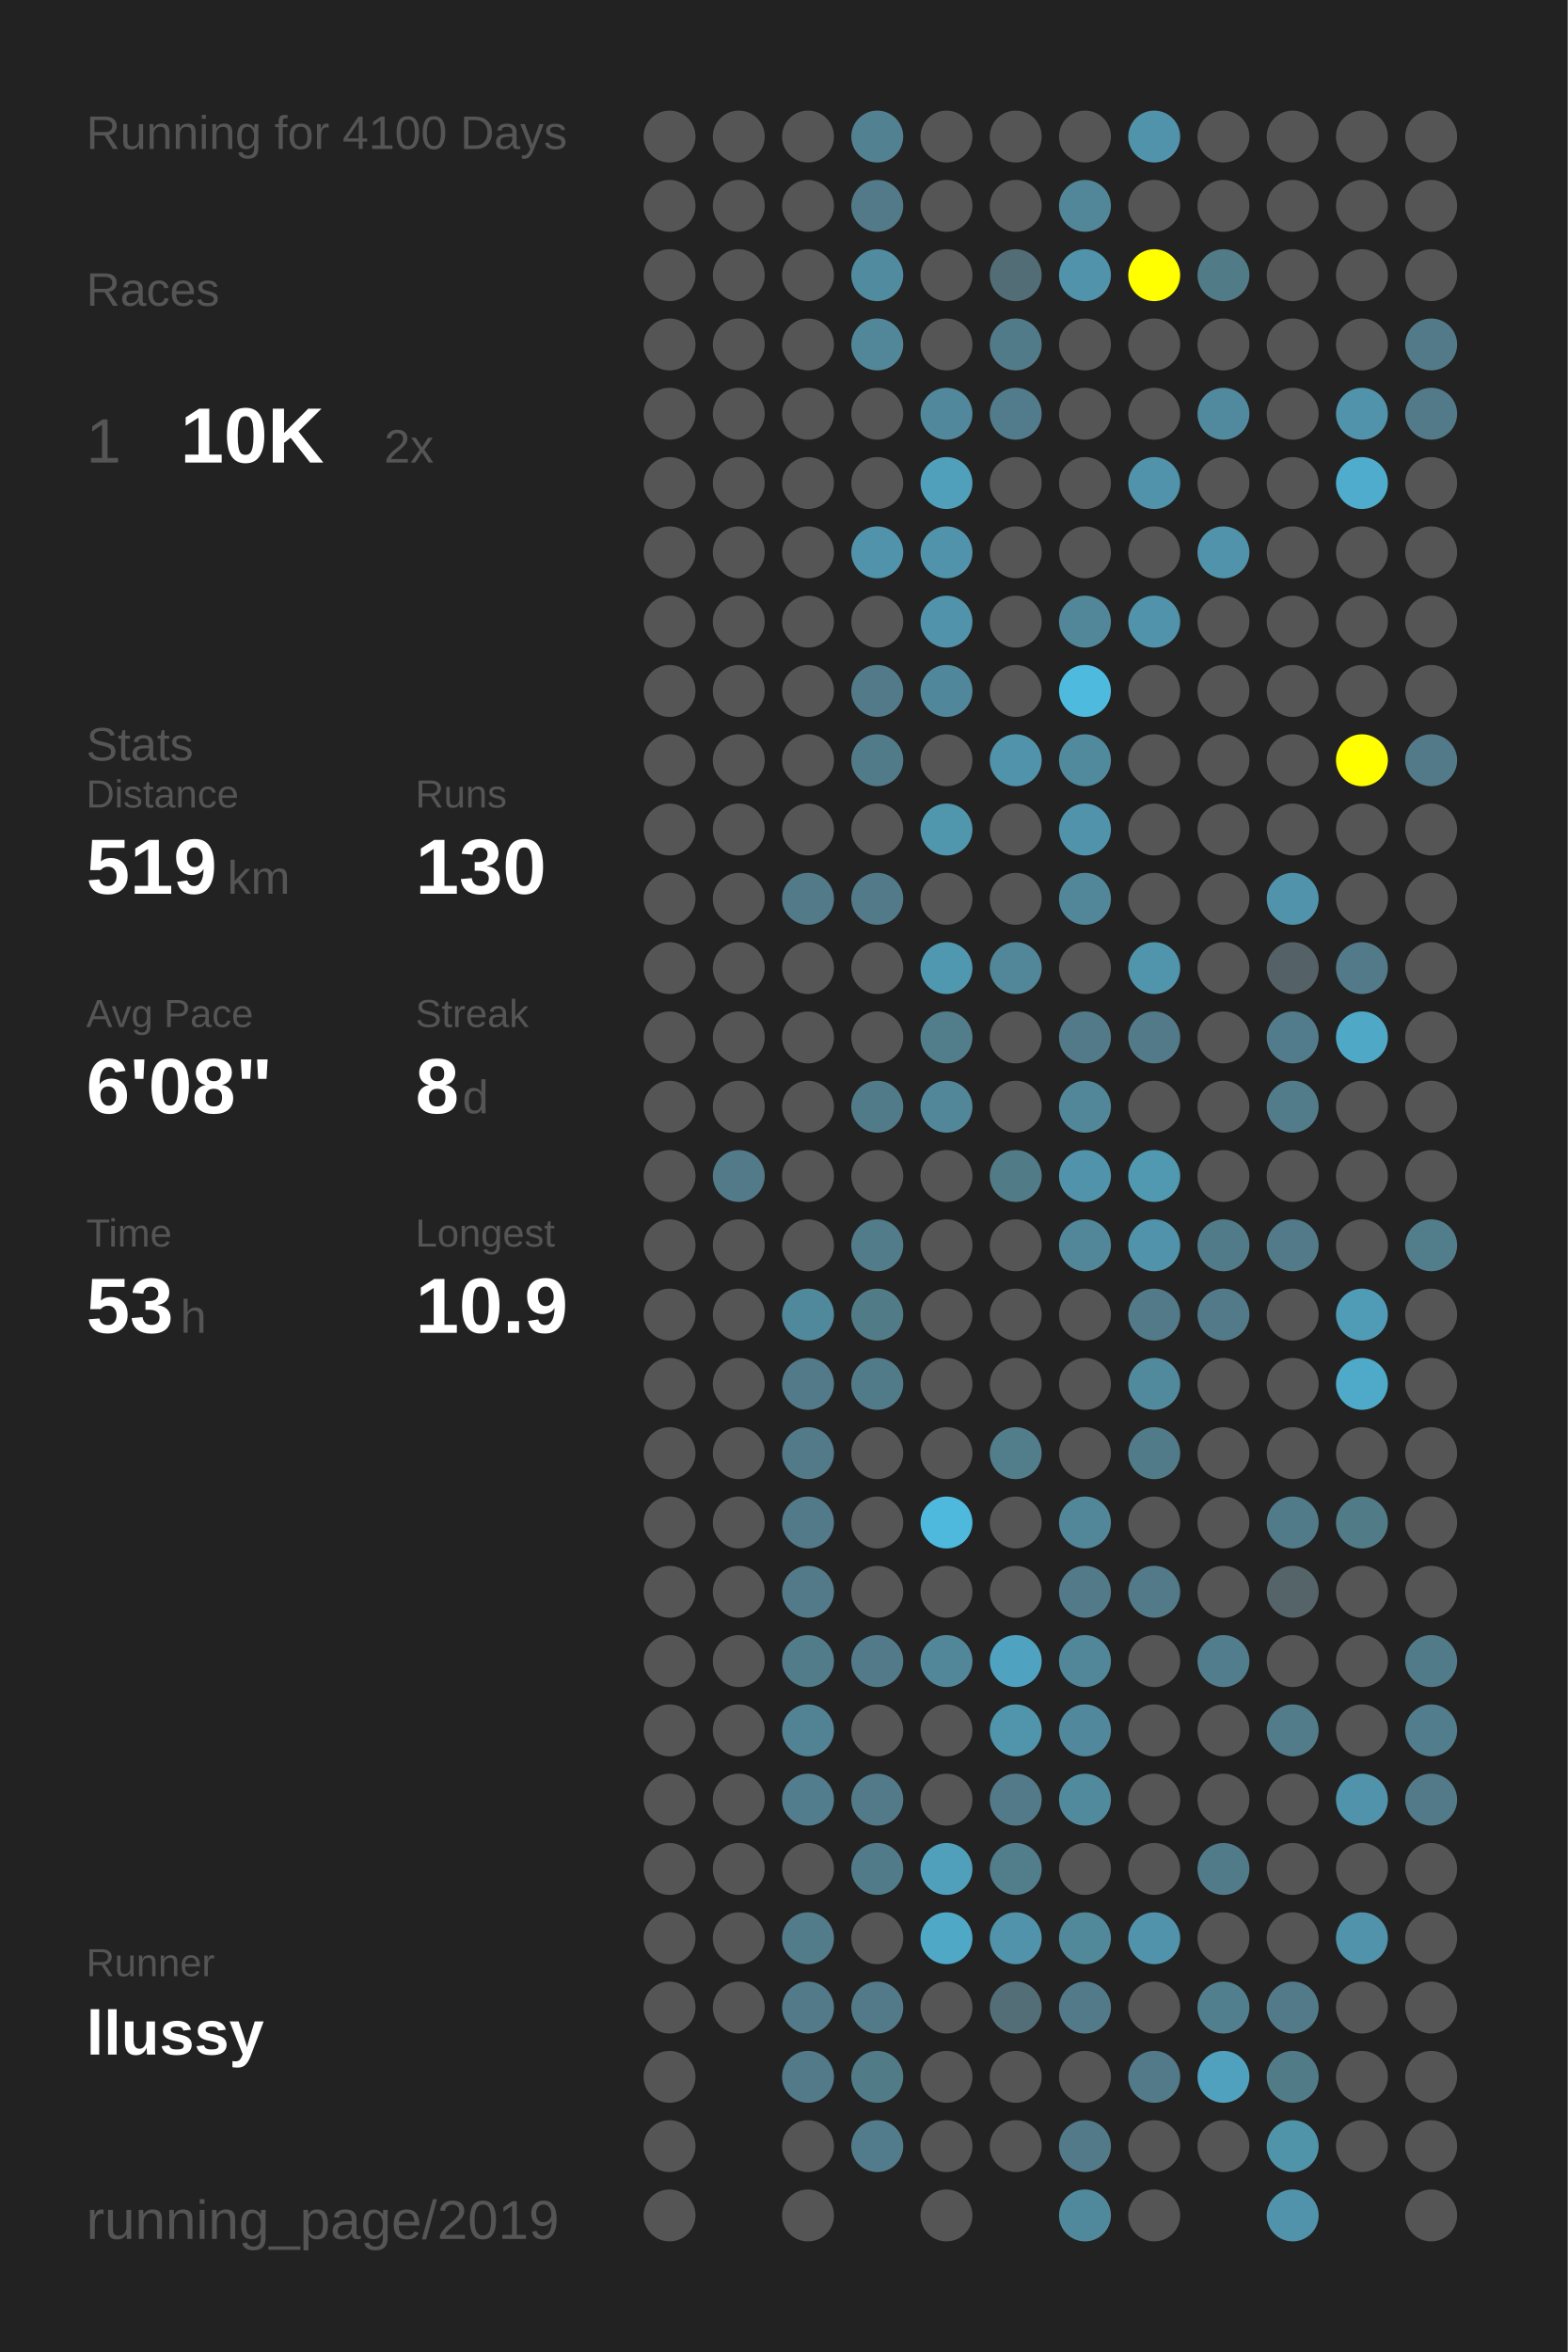
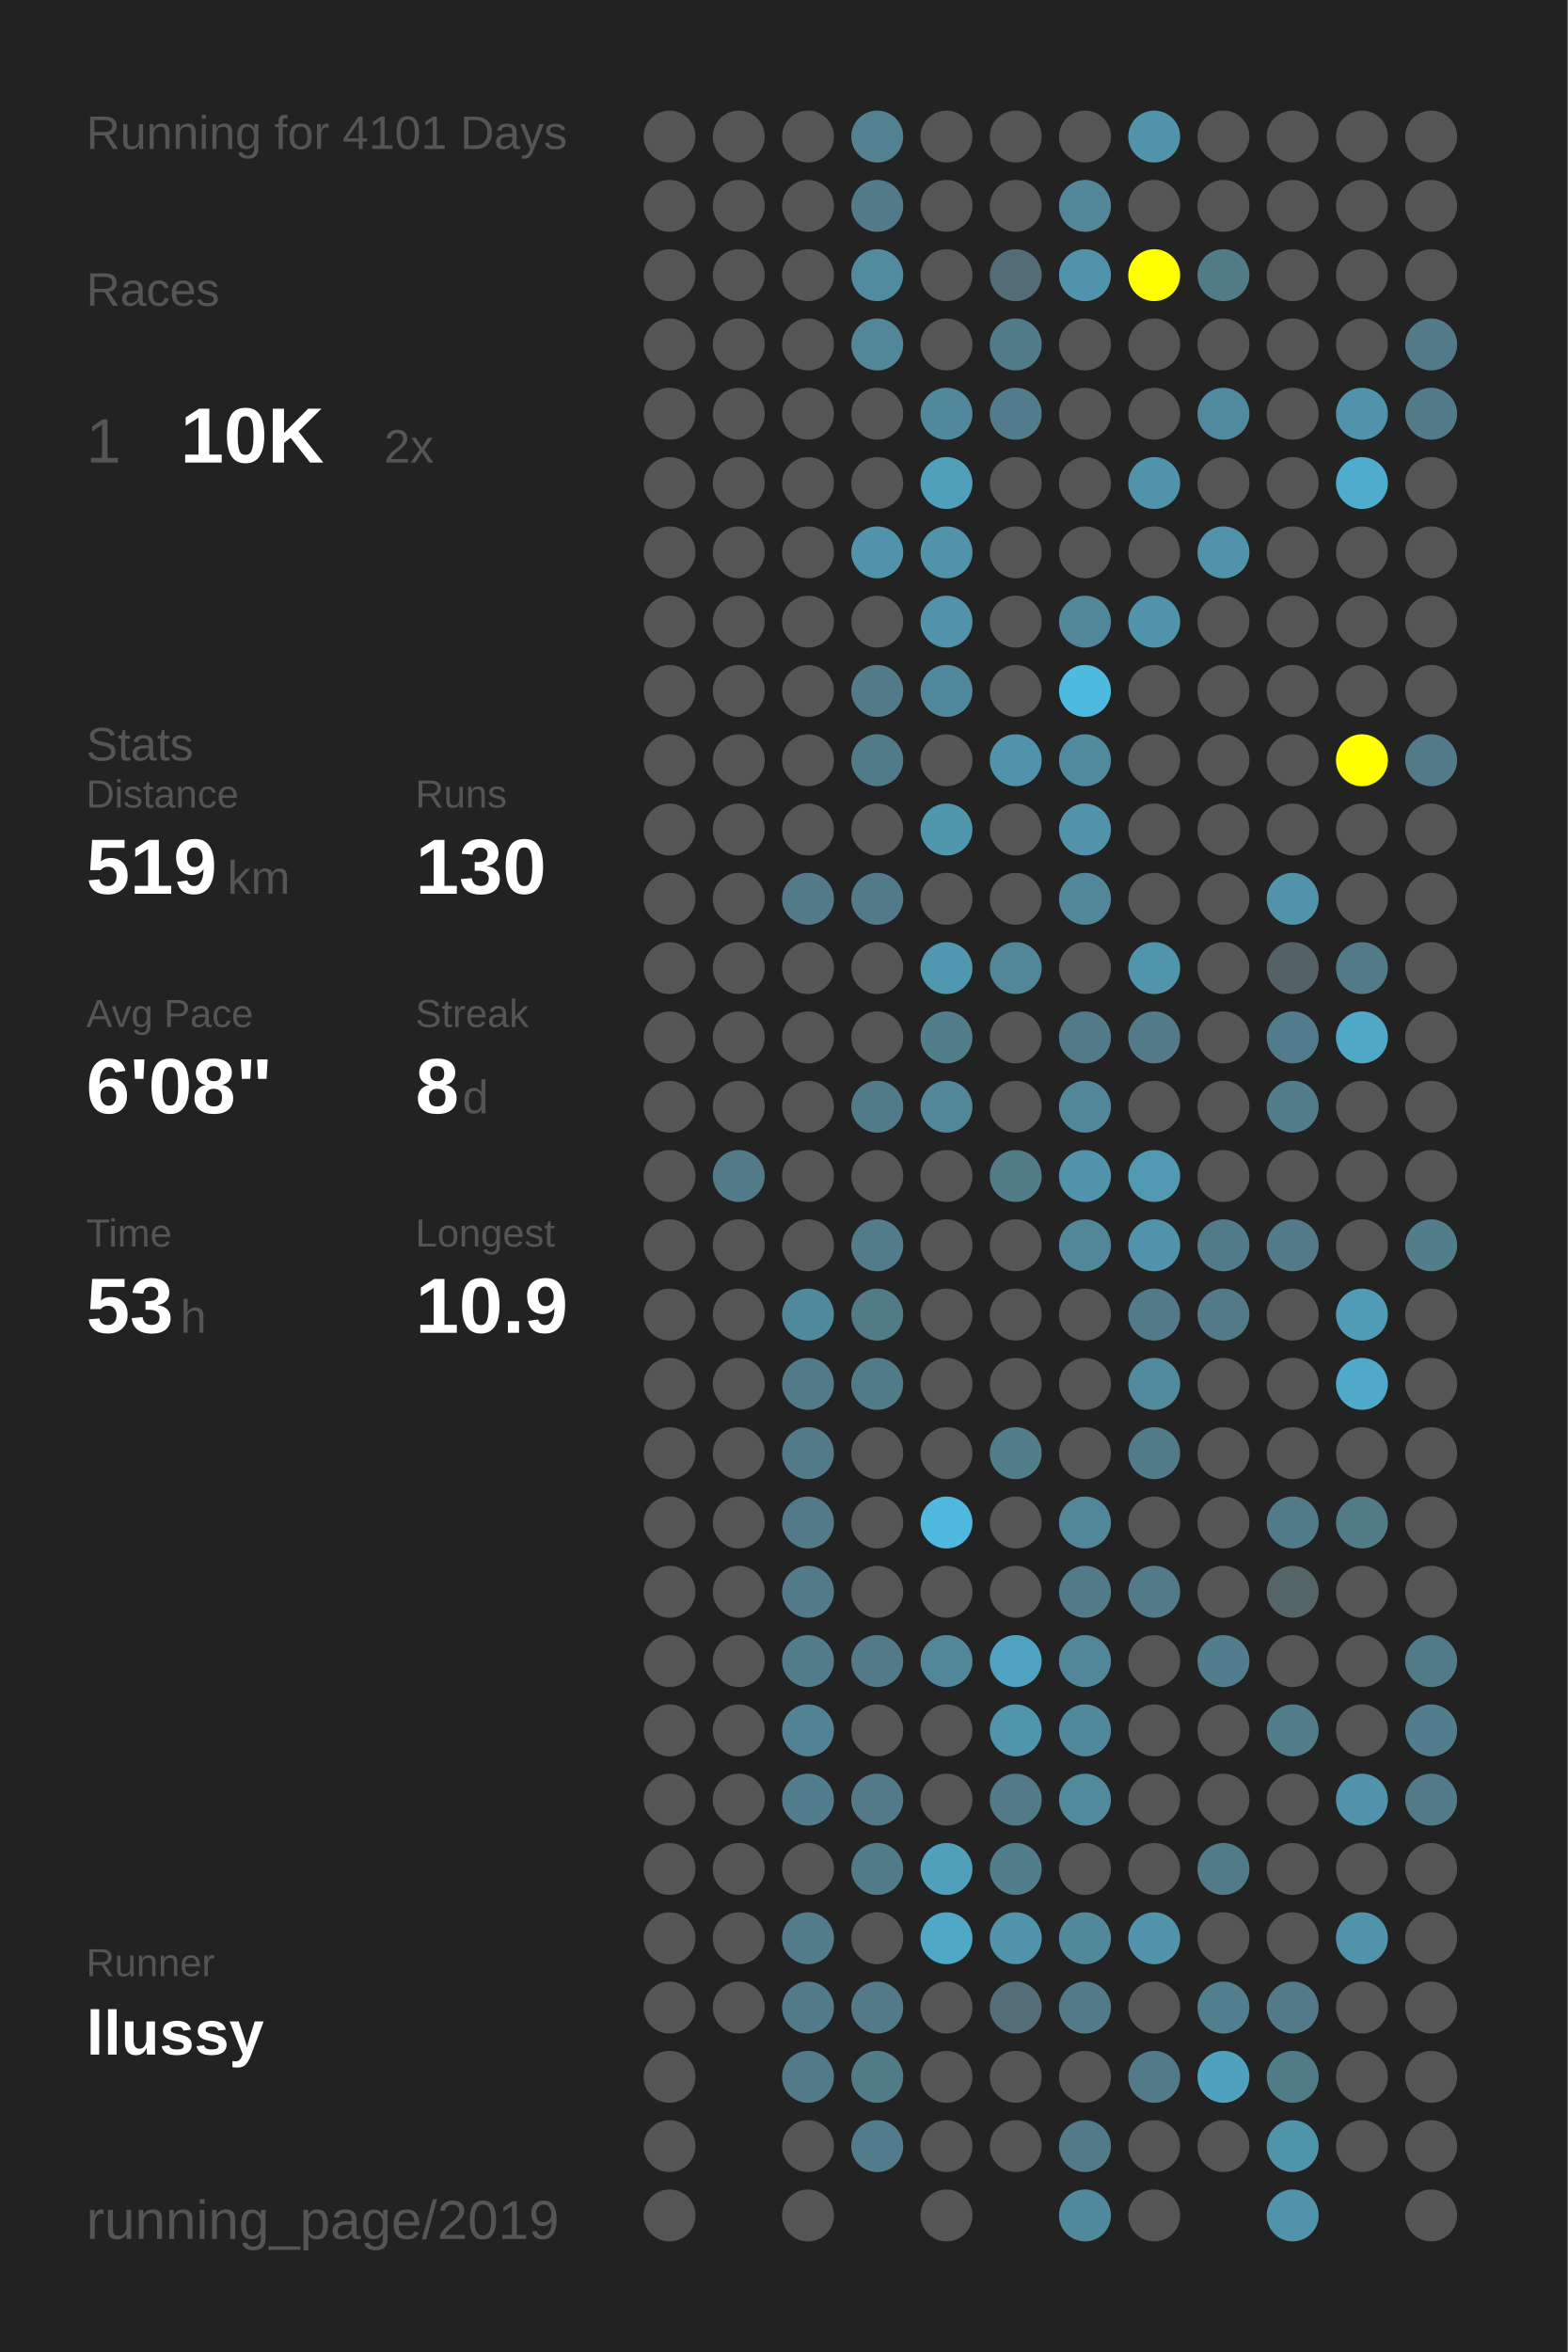
<svg xmlns="http://www.w3.org/2000/svg" baseProfile="full" height="300mm" version="1.1" viewBox="0,0,200,300" width="200mm">
  <defs />
  <rect fill="#222222" height="300" width="200" x="0" y="0" />
-   <text fill="#555555" style="font-size:6px; font-family:Arial;" x="11" y="19">Running for 4100 Days</text>
+   <text fill="#555555" style="font-size:6px; font-family:Arial;" x="11" y="19">Running for 4101 Days</text>
  <text fill="#555555" style="font-size:6px; font-family:Arial;" x="11" y="39">Races</text>
  <text fill="#555555" style="font-size:8px; font-family:Arial;" x="11" y="59">1</text>
  <text fill="#FFFFFF" style="font-size:10px; font-family:Arial; font-weight:bold;" x="23" y="59">10K</text>
  <text fill="#555555" style="font-size:6px; font-family:Arial;" x="49" y="59">2x</text>
  <text fill="#555555" style="font-size:6px; font-family:Arial;" x="11" y="97">Stats</text>
  <text fill="#555555" style="font-size:5px; font-family:Arial;" x="11" y="103">Distance</text>
  <text fill="#FFFFFF" style="font-size:10px; font-family:Arial; font-weight:bold;" x="11" y="114">519</text>
  <text fill="#555555" style="font-size:6px; font-family:Arial;" x="29" y="114">km</text>
  <text fill="#555555" style="font-size:5px; font-family:Arial;" x="53" y="103">Runs</text>
  <text fill="#FFFFFF" style="font-size:10px; font-family:Arial; font-weight:bold;" x="53" y="114">130</text>
  <text fill="#555555" style="font-size:5px; font-family:Arial;" x="11" y="131">Avg Pace</text>
  <text fill="#FFFFFF" style="font-size:10px; font-family:Arial; font-weight:bold;" x="11" y="142">6'08"</text>
  <text fill="#555555" style="font-size:5px; font-family:Arial;" x="53" y="131">Streak</text>
  <text fill="#FFFFFF" style="font-size:10px; font-family:Arial; font-weight:bold;" x="53" y="142">8</text>
  <text fill="#555555" style="font-size:6px; font-family:Arial;" x="59" y="142">d</text>
  <text fill="#555555" style="font-size:5px; font-family:Arial;" x="11" y="159">Time</text>
  <text fill="#FFFFFF" style="font-size:10px; font-family:Arial; font-weight:bold;" x="11" y="170">53</text>
  <text fill="#555555" style="font-size:6px; font-family:Arial;" x="23" y="170">h</text>
  <text fill="#555555" style="font-size:5px; font-family:Arial;" x="53" y="159">Longest</text>
  <text fill="#FFFFFF" style="font-size:10px; font-family:Arial; font-weight:bold;" x="53" y="170">10.9</text>
  <text fill="#555555" style="font-size:5px; font-family:Arial;" x="11" y="252.065">Runner</text>
  <text fill="#FFFFFF" style="font-size:8px; font-family:Arial; font-weight:bold;" x="11" y="262.065">llussy</text>
  <text fill="#555555" style="font-size:7px; font-family:Arial;" x="11" y="285.581">running_page/2019</text>
  <circle cx="85.417" cy="17.419" fill="#555555" r="3.312" />
  <circle cx="85.417" cy="26.258" fill="#555555" r="3.312" />
  <circle cx="85.417" cy="35.097" fill="#555555" r="3.312" />
  <circle cx="85.417" cy="43.935" fill="#555555" r="3.312" />
  <circle cx="85.417" cy="52.774" fill="#555555" r="3.312" />
  <circle cx="85.417" cy="61.613" fill="#555555" r="3.312" />
  <circle cx="85.417" cy="70.452" fill="#555555" r="3.312" />
  <circle cx="85.417" cy="79.29" fill="#555555" r="3.312" />
  <circle cx="85.417" cy="88.129" fill="#555555" r="3.312" />
  <circle cx="85.417" cy="96.968" fill="#555555" r="3.312" />
  <circle cx="85.417" cy="105.806" fill="#555555" r="3.312" />
  <circle cx="85.417" cy="114.645" fill="#555555" r="3.312" />
  <circle cx="85.417" cy="123.484" fill="#555555" r="3.312" />
  <circle cx="85.417" cy="132.323" fill="#555555" r="3.312" />
  <circle cx="85.417" cy="141.161" fill="#555555" r="3.312" />
  <circle cx="85.417" cy="150" fill="#555555" r="3.312" />
  <circle cx="85.417" cy="158.839" fill="#555555" r="3.312" />
  <circle cx="85.417" cy="167.677" fill="#555555" r="3.312" />
  <circle cx="85.417" cy="176.516" fill="#555555" r="3.312" />
  <circle cx="85.417" cy="185.355" fill="#555555" r="3.312" />
  <circle cx="85.417" cy="194.194" fill="#555555" r="3.312" />
  <circle cx="85.417" cy="203.032" fill="#555555" r="3.312" />
  <circle cx="85.417" cy="211.871" fill="#555555" r="3.312" />
  <circle cx="85.417" cy="220.71" fill="#555555" r="3.312" />
  <circle cx="85.417" cy="229.548" fill="#555555" r="3.312" />
  <circle cx="85.417" cy="238.387" fill="#555555" r="3.312" />
  <circle cx="85.417" cy="247.226" fill="#555555" r="3.312" />
  <circle cx="85.417" cy="256.065" fill="#555555" r="3.312" />
  <circle cx="85.417" cy="264.903" fill="#555555" r="3.312" />
  <circle cx="85.417" cy="273.742" fill="#555555" r="3.312" />
  <circle cx="85.417" cy="282.581" fill="#555555" r="3.312" />
  <circle cx="94.25" cy="17.419" fill="#555555" r="3.312" />
  <circle cx="94.25" cy="26.258" fill="#555555" r="3.312" />
  <circle cx="94.25" cy="35.097" fill="#555555" r="3.312" />
  <circle cx="94.25" cy="43.935" fill="#555555" r="3.312" />
  <circle cx="94.25" cy="52.774" fill="#555555" r="3.312" />
  <circle cx="94.25" cy="61.613" fill="#555555" r="3.312" />
  <circle cx="94.25" cy="70.452" fill="#555555" r="3.312" />
  <circle cx="94.25" cy="79.29" fill="#555555" r="3.312" />
  <circle cx="94.25" cy="88.129" fill="#555555" r="3.312" />
  <circle cx="94.25" cy="96.968" fill="#555555" r="3.312" />
  <circle cx="94.25" cy="105.806" fill="#555555" r="3.312" />
  <circle cx="94.25" cy="114.645" fill="#555555" r="3.312" />
  <circle cx="94.25" cy="123.484" fill="#555555" r="3.312" />
  <circle cx="94.25" cy="132.323" fill="#555555" r="3.312" />
  <circle cx="94.25" cy="141.161" fill="#555555" r="3.312" />
  <circle cx="94.25" cy="150" fill="#527a88" r="3.312" />
  <circle cx="94.25" cy="158.839" fill="#555555" r="3.312" />
  <circle cx="94.25" cy="167.677" fill="#555555" r="3.312" />
  <circle cx="94.25" cy="176.516" fill="#555555" r="3.312" />
  <circle cx="94.25" cy="185.355" fill="#555555" r="3.312" />
  <circle cx="94.25" cy="194.194" fill="#555555" r="3.312" />
  <circle cx="94.25" cy="203.032" fill="#555555" r="3.312" />
  <circle cx="94.25" cy="211.871" fill="#555555" r="3.312" />
  <circle cx="94.25" cy="220.71" fill="#555555" r="3.312" />
  <circle cx="94.25" cy="229.548" fill="#555555" r="3.312" />
  <circle cx="94.25" cy="238.387" fill="#555555" r="3.312" />
  <circle cx="94.25" cy="247.226" fill="#555555" r="3.312" />
  <circle cx="94.25" cy="256.065" fill="#555555" r="3.312" />
  <circle cx="103.083" cy="17.419" fill="#555555" r="3.312" />
  <circle cx="103.083" cy="26.258" fill="#555555" r="3.312" />
  <circle cx="103.083" cy="35.097" fill="#555555" r="3.312" />
  <circle cx="103.083" cy="43.935" fill="#555555" r="3.312" />
  <circle cx="103.083" cy="52.774" fill="#555555" r="3.312" />
  <circle cx="103.083" cy="61.613" fill="#555555" r="3.312" />
  <circle cx="103.083" cy="70.452" fill="#555555" r="3.312" />
  <circle cx="103.083" cy="79.29" fill="#555555" r="3.312" />
  <circle cx="103.083" cy="88.129" fill="#555555" r="3.312" />
  <circle cx="103.083" cy="96.968" fill="#555555" r="3.312" />
  <circle cx="103.083" cy="105.806" fill="#555555" r="3.312" />
  <circle cx="103.083" cy="114.645" fill="#527a88" r="3.312" />
  <circle cx="103.083" cy="123.484" fill="#555555" r="3.312" />
  <circle cx="103.083" cy="132.323" fill="#555555" r="3.312" />
  <circle cx="103.083" cy="141.161" fill="#555555" r="3.312" />
  <circle cx="103.083" cy="150" fill="#555555" r="3.312" />
  <circle cx="103.083" cy="158.839" fill="#555555" r="3.312" />
  <circle cx="103.083" cy="167.677" fill="#51899c" r="3.312" />
  <circle cx="103.083" cy="176.516" fill="#527a88" r="3.312" />
  <circle cx="103.083" cy="185.355" fill="#527a88" r="3.312" />
  <circle cx="103.083" cy="194.194" fill="#527a88" r="3.312" />
  <circle cx="103.083" cy="203.032" fill="#527a88" r="3.312" />
  <circle cx="103.083" cy="211.871" fill="#527c8a" r="3.312" />
  <circle cx="103.083" cy="220.71" fill="#518394" r="3.312" />
  <circle cx="103.083" cy="229.548" fill="#527d8c" r="3.312" />
  <circle cx="103.083" cy="238.387" fill="#555555" r="3.312" />
  <circle cx="103.083" cy="247.226" fill="#527c8a" r="3.312" />
  <circle cx="103.083" cy="256.065" fill="#527a88" r="3.312" />
  <circle cx="103.083" cy="264.903" fill="#527a88" r="3.312" />
  <circle cx="103.083" cy="273.742" fill="#555555" r="3.312" />
  <circle cx="103.083" cy="282.581" fill="#555555" r="3.312" />
  <circle cx="111.917" cy="17.419" fill="#528191" r="3.312" />
  <circle cx="111.917" cy="26.258" fill="#527a88" r="3.312" />
  <circle cx="111.917" cy="35.097" fill="#518b9f" r="3.312" />
  <circle cx="111.917" cy="43.935" fill="#518799" r="3.312" />
  <circle cx="111.917" cy="52.774" fill="#555555" r="3.312" />
  <circle cx="111.917" cy="61.613" fill="#555555" r="3.312" />
  <circle cx="111.917" cy="70.452" fill="#5093aa" r="3.312" />
  <circle cx="111.917" cy="79.29" fill="#555555" r="3.312" />
  <circle cx="111.917" cy="88.129" fill="#527a88" r="3.312" />
  <circle cx="111.917" cy="96.968" fill="#527b89" r="3.312" />
  <circle cx="111.917" cy="105.806" fill="#555555" r="3.312" />
  <circle cx="111.917" cy="114.645" fill="#527a88" r="3.312" />
  <circle cx="111.917" cy="123.484" fill="#555555" r="3.312" />
  <circle cx="111.917" cy="132.323" fill="#555555" r="3.312" />
  <circle cx="111.917" cy="141.161" fill="#527b89" r="3.312" />
  <circle cx="111.917" cy="150" fill="#555555" r="3.312" />
  <circle cx="111.917" cy="158.839" fill="#527c8a" r="3.312" />
  <circle cx="111.917" cy="167.677" fill="#527b88" r="3.312" />
  <circle cx="111.917" cy="176.516" fill="#527b89" r="3.312" />
  <circle cx="111.917" cy="185.355" fill="#555555" r="3.312" />
  <circle cx="111.917" cy="194.194" fill="#555555" r="3.312" />
  <circle cx="111.917" cy="203.032" fill="#555555" r="3.312" />
  <circle cx="111.917" cy="211.871" fill="#527a88" r="3.312" />
  <circle cx="111.917" cy="220.71" fill="#555555" r="3.312" />
  <circle cx="111.917" cy="229.548" fill="#527a88" r="3.312" />
  <circle cx="111.917" cy="238.387" fill="#527b89" r="3.312" />
  <circle cx="111.917" cy="247.226" fill="#555555" r="3.312" />
  <circle cx="111.917" cy="256.065" fill="#527a88" r="3.312" />
  <circle cx="111.917" cy="264.903" fill="#527b88" r="3.312" />
  <circle cx="111.917" cy="273.742" fill="#527c8b" r="3.312" />
  <circle cx="120.75" cy="17.419" fill="#555555" r="3.312" />
  <circle cx="120.75" cy="26.258" fill="#555555" r="3.312" />
  <circle cx="120.75" cy="35.097" fill="#555555" r="3.312" />
  <circle cx="120.75" cy="43.935" fill="#555555" r="3.312" />
  <circle cx="120.75" cy="52.774" fill="#51889b" r="3.312" />
  <circle cx="120.75" cy="61.613" fill="#50a0bb" r="3.312" />
  <circle cx="120.75" cy="70.452" fill="#5093aa" r="3.312" />
  <circle cx="120.75" cy="79.29" fill="#5093aa" r="3.312" />
  <circle cx="120.75" cy="88.129" fill="#51879a" r="3.312" />
  <circle cx="120.75" cy="96.968" fill="#555555" r="3.312" />
  <circle cx="120.75" cy="105.806" fill="#5096ad" r="3.312" />
  <circle cx="120.75" cy="114.645" fill="#555555" r="3.312" />
  <circle cx="120.75" cy="123.484" fill="#5097b0" r="3.312" />
  <circle cx="120.75" cy="132.323" fill="#527d8b" r="3.312" />
  <circle cx="120.75" cy="141.161" fill="#518799" r="3.312" />
  <circle cx="120.75" cy="150" fill="#555555" r="3.312" />
  <circle cx="120.75" cy="158.839" fill="#555555" r="3.312" />
  <circle cx="120.75" cy="167.677" fill="#555555" r="3.312" />
  <circle cx="120.75" cy="176.516" fill="#555555" r="3.312" />
  <circle cx="120.75" cy="185.355" fill="#555555" r="3.312" />
  <circle cx="120.75" cy="194.194" fill="#4eb9dd" r="3.312" />
  <circle cx="120.75" cy="203.032" fill="#555555" r="3.312" />
  <circle cx="120.75" cy="211.871" fill="#518799" r="3.312" />
  <circle cx="120.75" cy="220.71" fill="#555555" r="3.312" />
  <circle cx="120.75" cy="229.548" fill="#555555" r="3.312" />
  <circle cx="120.75" cy="238.387" fill="#50a0bb" r="3.312" />
  <circle cx="120.75" cy="247.226" fill="#4fa8c6" r="3.312" />
  <circle cx="120.75" cy="256.065" fill="#555555" r="3.312" />
  <circle cx="120.75" cy="264.903" fill="#555555" r="3.312" />
  <circle cx="120.75" cy="273.742" fill="#555555" r="3.312" />
  <circle cx="120.75" cy="282.581" fill="#555555" r="3.312" />
  <circle cx="129.583" cy="17.419" fill="#555555" r="3.312" />
  <circle cx="129.583" cy="26.258" fill="#555555" r="3.312" />
  <circle cx="129.583" cy="35.097" fill="#536d76" r="3.312" />
  <circle cx="129.583" cy="43.935" fill="#527b89" r="3.312" />
  <circle cx="129.583" cy="52.774" fill="#527c8b" r="3.312" />
  <circle cx="129.583" cy="61.613" fill="#555555" r="3.312" />
  <circle cx="129.583" cy="70.452" fill="#555555" r="3.312" />
  <circle cx="129.583" cy="79.29" fill="#555555" r="3.312" />
  <circle cx="129.583" cy="88.129" fill="#555555" r="3.312" />
  <circle cx="129.583" cy="96.968" fill="#5093aa" r="3.312" />
  <circle cx="129.583" cy="105.806" fill="#555555" r="3.312" />
  <circle cx="129.583" cy="114.645" fill="#555555" r="3.312" />
  <circle cx="129.583" cy="123.484" fill="#518799" r="3.312" />
  <circle cx="129.583" cy="132.323" fill="#555555" r="3.312" />
  <circle cx="129.583" cy="141.161" fill="#555555" r="3.312" />
  <circle cx="129.583" cy="150" fill="#527b88" r="3.312" />
  <circle cx="129.583" cy="158.839" fill="#555555" r="3.312" />
  <circle cx="129.583" cy="167.677" fill="#555555" r="3.312" />
  <circle cx="129.583" cy="176.516" fill="#555555" r="3.312" />
  <circle cx="129.583" cy="185.355" fill="#527d8b" r="3.312" />
  <circle cx="129.583" cy="194.194" fill="#555555" r="3.312" />
  <circle cx="129.583" cy="203.032" fill="#555555" r="3.312" />
  <circle cx="129.583" cy="211.871" fill="#4fa3c0" r="3.312" />
  <circle cx="129.583" cy="220.71" fill="#5095ac" r="3.312" />
  <circle cx="129.583" cy="229.548" fill="#527a88" r="3.312" />
  <circle cx="129.583" cy="238.387" fill="#527d8b" r="3.312" />
  <circle cx="129.583" cy="247.226" fill="#5193aa" r="3.312" />
  <circle cx="129.583" cy="256.065" fill="#536e77" r="3.312" />
  <circle cx="129.583" cy="264.903" fill="#555555" r="3.312" />
  <circle cx="129.583" cy="273.742" fill="#555555" r="3.312" />
  <circle cx="138.417" cy="17.419" fill="#555555" r="3.312" />
  <circle cx="138.417" cy="26.258" fill="#518799" r="3.312" />
  <circle cx="138.417" cy="35.097" fill="#5093aa" r="3.312" />
  <circle cx="138.417" cy="43.935" fill="#555555" r="3.312" />
  <circle cx="138.417" cy="52.774" fill="#555555" r="3.312" />
  <circle cx="138.417" cy="61.613" fill="#555555" r="3.312" />
  <circle cx="138.417" cy="70.452" fill="#555555" r="3.312" />
  <circle cx="138.417" cy="79.29" fill="#518799" r="3.312" />
  <circle cx="138.417" cy="88.129" fill="#4ebade" r="3.312" />
  <circle cx="138.417" cy="96.968" fill="#518a9d" r="3.312" />
  <circle cx="138.417" cy="105.806" fill="#5093aa" r="3.312" />
  <circle cx="138.417" cy="114.645" fill="#518799" r="3.312" />
  <circle cx="138.417" cy="123.484" fill="#555555" r="3.312" />
  <circle cx="138.417" cy="132.323" fill="#527a88" r="3.312" />
  <circle cx="138.417" cy="141.161" fill="#518799" r="3.312" />
  <circle cx="138.417" cy="150" fill="#5093aa" r="3.312" />
  <circle cx="138.417" cy="158.839" fill="#518799" r="3.312" />
  <circle cx="138.417" cy="167.677" fill="#555555" r="3.312" />
  <circle cx="138.417" cy="176.516" fill="#555555" r="3.312" />
  <circle cx="138.417" cy="185.355" fill="#555555" r="3.312" />
  <circle cx="138.417" cy="194.194" fill="#518799" r="3.312" />
  <circle cx="138.417" cy="203.032" fill="#527a88" r="3.312" />
  <circle cx="138.417" cy="211.871" fill="#518799" r="3.312" />
  <circle cx="138.417" cy="220.71" fill="#51889b" r="3.312" />
  <circle cx="138.417" cy="229.548" fill="#518a9d" r="3.312" />
  <circle cx="138.417" cy="238.387" fill="#555555" r="3.312" />
  <circle cx="138.417" cy="247.226" fill="#51889a" r="3.312" />
  <circle cx="138.417" cy="256.065" fill="#527a88" r="3.312" />
  <circle cx="138.417" cy="264.903" fill="#555555" r="3.312" />
  <circle cx="138.417" cy="273.742" fill="#527a88" r="3.312" />
  <circle cx="138.417" cy="282.581" fill="#51899c" r="3.312" />
  <circle cx="147.25" cy="17.419" fill="#5093aa" r="3.312" />
  <circle cx="147.25" cy="26.258" fill="#555555" r="3.312" />
  <circle cx="147.25" cy="35.097" fill="#FFFF00" r="3.312" />
  <circle cx="147.25" cy="43.935" fill="#555555" r="3.312" />
  <circle cx="147.25" cy="52.774" fill="#555555" r="3.312" />
  <circle cx="147.25" cy="61.613" fill="#5093aa" r="3.312" />
  <circle cx="147.25" cy="70.452" fill="#555555" r="3.312" />
  <circle cx="147.25" cy="79.29" fill="#5093aa" r="3.312" />
  <circle cx="147.25" cy="88.129" fill="#555555" r="3.312" />
  <circle cx="147.25" cy="96.968" fill="#555555" r="3.312" />
  <circle cx="147.25" cy="105.806" fill="#555555" r="3.312" />
  <circle cx="147.25" cy="114.645" fill="#555555" r="3.312" />
  <circle cx="147.25" cy="123.484" fill="#5095ac" r="3.312" />
  <circle cx="147.25" cy="132.323" fill="#527a88" r="3.312" />
  <circle cx="147.25" cy="141.161" fill="#555555" r="3.312" />
  <circle cx="147.25" cy="150" fill="#5099b1" r="3.312" />
  <circle cx="147.25" cy="158.839" fill="#5093aa" r="3.312" />
  <circle cx="147.25" cy="167.677" fill="#527a88" r="3.312" />
  <circle cx="147.25" cy="176.516" fill="#518a9d" r="3.312" />
  <circle cx="147.25" cy="185.355" fill="#527b89" r="3.312" />
  <circle cx="147.25" cy="194.194" fill="#555555" r="3.312" />
  <circle cx="147.25" cy="203.032" fill="#527a88" r="3.312" />
  <circle cx="147.25" cy="211.871" fill="#555555" r="3.312" />
  <circle cx="147.25" cy="220.71" fill="#555555" r="3.312" />
  <circle cx="147.25" cy="229.548" fill="#555555" r="3.312" />
  <circle cx="147.25" cy="238.387" fill="#555555" r="3.312" />
  <circle cx="147.25" cy="247.226" fill="#5093aa" r="3.312" />
  <circle cx="147.25" cy="256.065" fill="#555555" r="3.312" />
  <circle cx="147.25" cy="264.903" fill="#527a88" r="3.312" />
  <circle cx="147.25" cy="273.742" fill="#555555" r="3.312" />
  <circle cx="147.25" cy="282.581" fill="#555555" r="3.312" />
  <circle cx="156.083" cy="17.419" fill="#555555" r="3.312" />
  <circle cx="156.083" cy="26.258" fill="#555555" r="3.312" />
  <circle cx="156.083" cy="35.097" fill="#527b88" r="3.312" />
  <circle cx="156.083" cy="43.935" fill="#555555" r="3.312" />
  <circle cx="156.083" cy="52.774" fill="#518a9e" r="3.312" />
  <circle cx="156.083" cy="61.613" fill="#555555" r="3.312" />
  <circle cx="156.083" cy="70.452" fill="#5093aa" r="3.312" />
  <circle cx="156.083" cy="79.29" fill="#555555" r="3.312" />
  <circle cx="156.083" cy="88.129" fill="#555555" r="3.312" />
  <circle cx="156.083" cy="96.968" fill="#555555" r="3.312" />
  <circle cx="156.083" cy="105.806" fill="#555555" r="3.312" />
  <circle cx="156.083" cy="114.645" fill="#555555" r="3.312" />
  <circle cx="156.083" cy="123.484" fill="#555555" r="3.312" />
  <circle cx="156.083" cy="132.323" fill="#555555" r="3.312" />
  <circle cx="156.083" cy="141.161" fill="#555555" r="3.312" />
  <circle cx="156.083" cy="150" fill="#555555" r="3.312" />
  <circle cx="156.083" cy="158.839" fill="#527b89" r="3.312" />
  <circle cx="156.083" cy="167.677" fill="#527a88" r="3.312" />
  <circle cx="156.083" cy="176.516" fill="#555555" r="3.312" />
  <circle cx="156.083" cy="185.355" fill="#555555" r="3.312" />
  <circle cx="156.083" cy="194.194" fill="#555555" r="3.312" />
  <circle cx="156.083" cy="203.032" fill="#555555" r="3.312" />
  <circle cx="156.083" cy="211.871" fill="#527d8c" r="3.312" />
  <circle cx="156.083" cy="220.71" fill="#555555" r="3.312" />
  <circle cx="156.083" cy="229.548" fill="#555555" r="3.312" />
  <circle cx="156.083" cy="238.387" fill="#527b89" r="3.312" />
  <circle cx="156.083" cy="247.226" fill="#555555" r="3.312" />
  <circle cx="156.083" cy="256.065" fill="#527f8e" r="3.312" />
  <circle cx="156.083" cy="264.903" fill="#50a1bd" r="3.312" />
  <circle cx="156.083" cy="273.742" fill="#555555" r="3.312" />
  <circle cx="164.917" cy="17.419" fill="#555555" r="3.312" />
  <circle cx="164.917" cy="26.258" fill="#555555" r="3.312" />
  <circle cx="164.917" cy="35.097" fill="#555555" r="3.312" />
  <circle cx="164.917" cy="43.935" fill="#555555" r="3.312" />
  <circle cx="164.917" cy="52.774" fill="#555555" r="3.312" />
  <circle cx="164.917" cy="61.613" fill="#555555" r="3.312" />
  <circle cx="164.917" cy="70.452" fill="#555555" r="3.312" />
  <circle cx="164.917" cy="79.29" fill="#555555" r="3.312" />
  <circle cx="164.917" cy="88.129" fill="#555555" r="3.312" />
  <circle cx="164.917" cy="96.968" fill="#555555" r="3.312" />
  <circle cx="164.917" cy="105.806" fill="#555555" r="3.312" />
  <circle cx="164.917" cy="114.645" fill="#5093aa" r="3.312" />
  <circle cx="164.917" cy="123.484" fill="#546166" r="3.312" />
  <circle cx="164.917" cy="132.323" fill="#527c8b" r="3.312" />
  <circle cx="164.917" cy="141.161" fill="#527c8a" r="3.312" />
  <circle cx="164.917" cy="150" fill="#555555" r="3.312" />
  <circle cx="164.917" cy="158.839" fill="#527a88" r="3.312" />
  <circle cx="164.917" cy="167.677" fill="#555555" r="3.312" />
  <circle cx="164.917" cy="176.516" fill="#555555" r="3.312" />
  <circle cx="164.917" cy="185.355" fill="#555555" r="3.312" />
  <circle cx="164.917" cy="194.194" fill="#527b89" r="3.312" />
  <circle cx="164.917" cy="203.032" fill="#546469" r="3.312" />
  <circle cx="164.917" cy="211.871" fill="#555555" r="3.312" />
  <circle cx="164.917" cy="220.71" fill="#527c8a" r="3.312" />
  <circle cx="164.917" cy="229.548" fill="#555555" r="3.312" />
  <circle cx="164.917" cy="238.387" fill="#555555" r="3.312" />
  <circle cx="164.917" cy="247.226" fill="#555555" r="3.312" />
  <circle cx="164.917" cy="256.065" fill="#527a88" r="3.312" />
  <circle cx="164.917" cy="264.903" fill="#527b88" r="3.312" />
  <circle cx="164.917" cy="273.742" fill="#5094aa" r="3.312" />
  <circle cx="164.917" cy="282.581" fill="#5093aa" r="3.312" />
  <circle cx="173.75" cy="17.419" fill="#555555" r="3.312" />
  <circle cx="173.75" cy="26.258" fill="#555555" r="3.312" />
  <circle cx="173.75" cy="35.097" fill="#555555" r="3.312" />
  <circle cx="173.75" cy="43.935" fill="#555555" r="3.312" />
  <circle cx="173.75" cy="52.774" fill="#5093aa" r="3.312" />
  <circle cx="173.75" cy="61.613" fill="#4faccc" r="3.312" />
  <circle cx="173.75" cy="70.452" fill="#555555" r="3.312" />
  <circle cx="173.75" cy="79.29" fill="#555555" r="3.312" />
  <circle cx="173.75" cy="88.129" fill="#555555" r="3.312" />
  <circle cx="173.75" cy="96.968" fill="#FFFF00" r="3.312" />
  <circle cx="173.75" cy="105.806" fill="#555555" r="3.312" />
  <circle cx="173.75" cy="114.645" fill="#555555" r="3.312" />
  <circle cx="173.75" cy="123.484" fill="#527a88" r="3.312" />
  <circle cx="173.75" cy="132.323" fill="#4fa8c6" r="3.312" />
  <circle cx="173.75" cy="141.161" fill="#555555" r="3.312" />
  <circle cx="173.75" cy="150" fill="#555555" r="3.312" />
  <circle cx="173.75" cy="158.839" fill="#555555" r="3.312" />
  <circle cx="173.75" cy="167.677" fill="#509bb5" r="3.312" />
  <circle cx="173.75" cy="176.516" fill="#4faac9" r="3.312" />
  <circle cx="173.75" cy="185.355" fill="#555555" r="3.312" />
  <circle cx="173.75" cy="194.194" fill="#527b88" r="3.312" />
  <circle cx="173.75" cy="203.032" fill="#555555" r="3.312" />
  <circle cx="173.75" cy="211.871" fill="#555555" r="3.312" />
  <circle cx="173.75" cy="220.71" fill="#555555" r="3.312" />
  <circle cx="173.75" cy="229.548" fill="#5093aa" r="3.312" />
  <circle cx="173.75" cy="238.387" fill="#555555" r="3.312" />
  <circle cx="173.75" cy="247.226" fill="#5093aa" r="3.312" />
  <circle cx="173.75" cy="256.065" fill="#555555" r="3.312" />
  <circle cx="173.75" cy="264.903" fill="#555555" r="3.312" />
  <circle cx="173.75" cy="273.742" fill="#555555" r="3.312" />
  <circle cx="182.583" cy="17.419" fill="#555555" r="3.312" />
  <circle cx="182.583" cy="26.258" fill="#555555" r="3.312" />
  <circle cx="182.583" cy="35.097" fill="#555555" r="3.312" />
  <circle cx="182.583" cy="43.935" fill="#527a88" r="3.312" />
  <circle cx="182.583" cy="52.774" fill="#527a88" r="3.312" />
  <circle cx="182.583" cy="61.613" fill="#555555" r="3.312" />
  <circle cx="182.583" cy="70.452" fill="#555555" r="3.312" />
  <circle cx="182.583" cy="79.29" fill="#555555" r="3.312" />
  <circle cx="182.583" cy="88.129" fill="#555555" r="3.312" />
  <circle cx="182.583" cy="96.968" fill="#527a88" r="3.312" />
  <circle cx="182.583" cy="105.806" fill="#555555" r="3.312" />
  <circle cx="182.583" cy="114.645" fill="#555555" r="3.312" />
  <circle cx="182.583" cy="123.484" fill="#555555" r="3.312" />
  <circle cx="182.583" cy="132.323" fill="#555555" r="3.312" />
  <circle cx="182.583" cy="141.161" fill="#555555" r="3.312" />
  <circle cx="182.583" cy="150" fill="#555555" r="3.312" />
  <circle cx="182.583" cy="158.839" fill="#527d8b" r="3.312" />
  <circle cx="182.583" cy="167.677" fill="#555555" r="3.312" />
  <circle cx="182.583" cy="176.516" fill="#555555" r="3.312" />
  <circle cx="182.583" cy="185.355" fill="#555555" r="3.312" />
  <circle cx="182.583" cy="194.194" fill="#555555" r="3.312" />
  <circle cx="182.583" cy="203.032" fill="#555555" r="3.312" />
  <circle cx="182.583" cy="211.871" fill="#527b89" r="3.312" />
  <circle cx="182.583" cy="220.71" fill="#527d8c" r="3.312" />
  <circle cx="182.583" cy="229.548" fill="#527a88" r="3.312" />
  <circle cx="182.583" cy="238.387" fill="#555555" r="3.312" />
  <circle cx="182.583" cy="247.226" fill="#555555" r="3.312" />
  <circle cx="182.583" cy="256.065" fill="#555555" r="3.312" />
  <circle cx="182.583" cy="264.903" fill="#555555" r="3.312" />
  <circle cx="182.583" cy="273.742" fill="#555555" r="3.312" />
  <circle cx="182.583" cy="282.581" fill="#555555" r="3.312" />
</svg>
